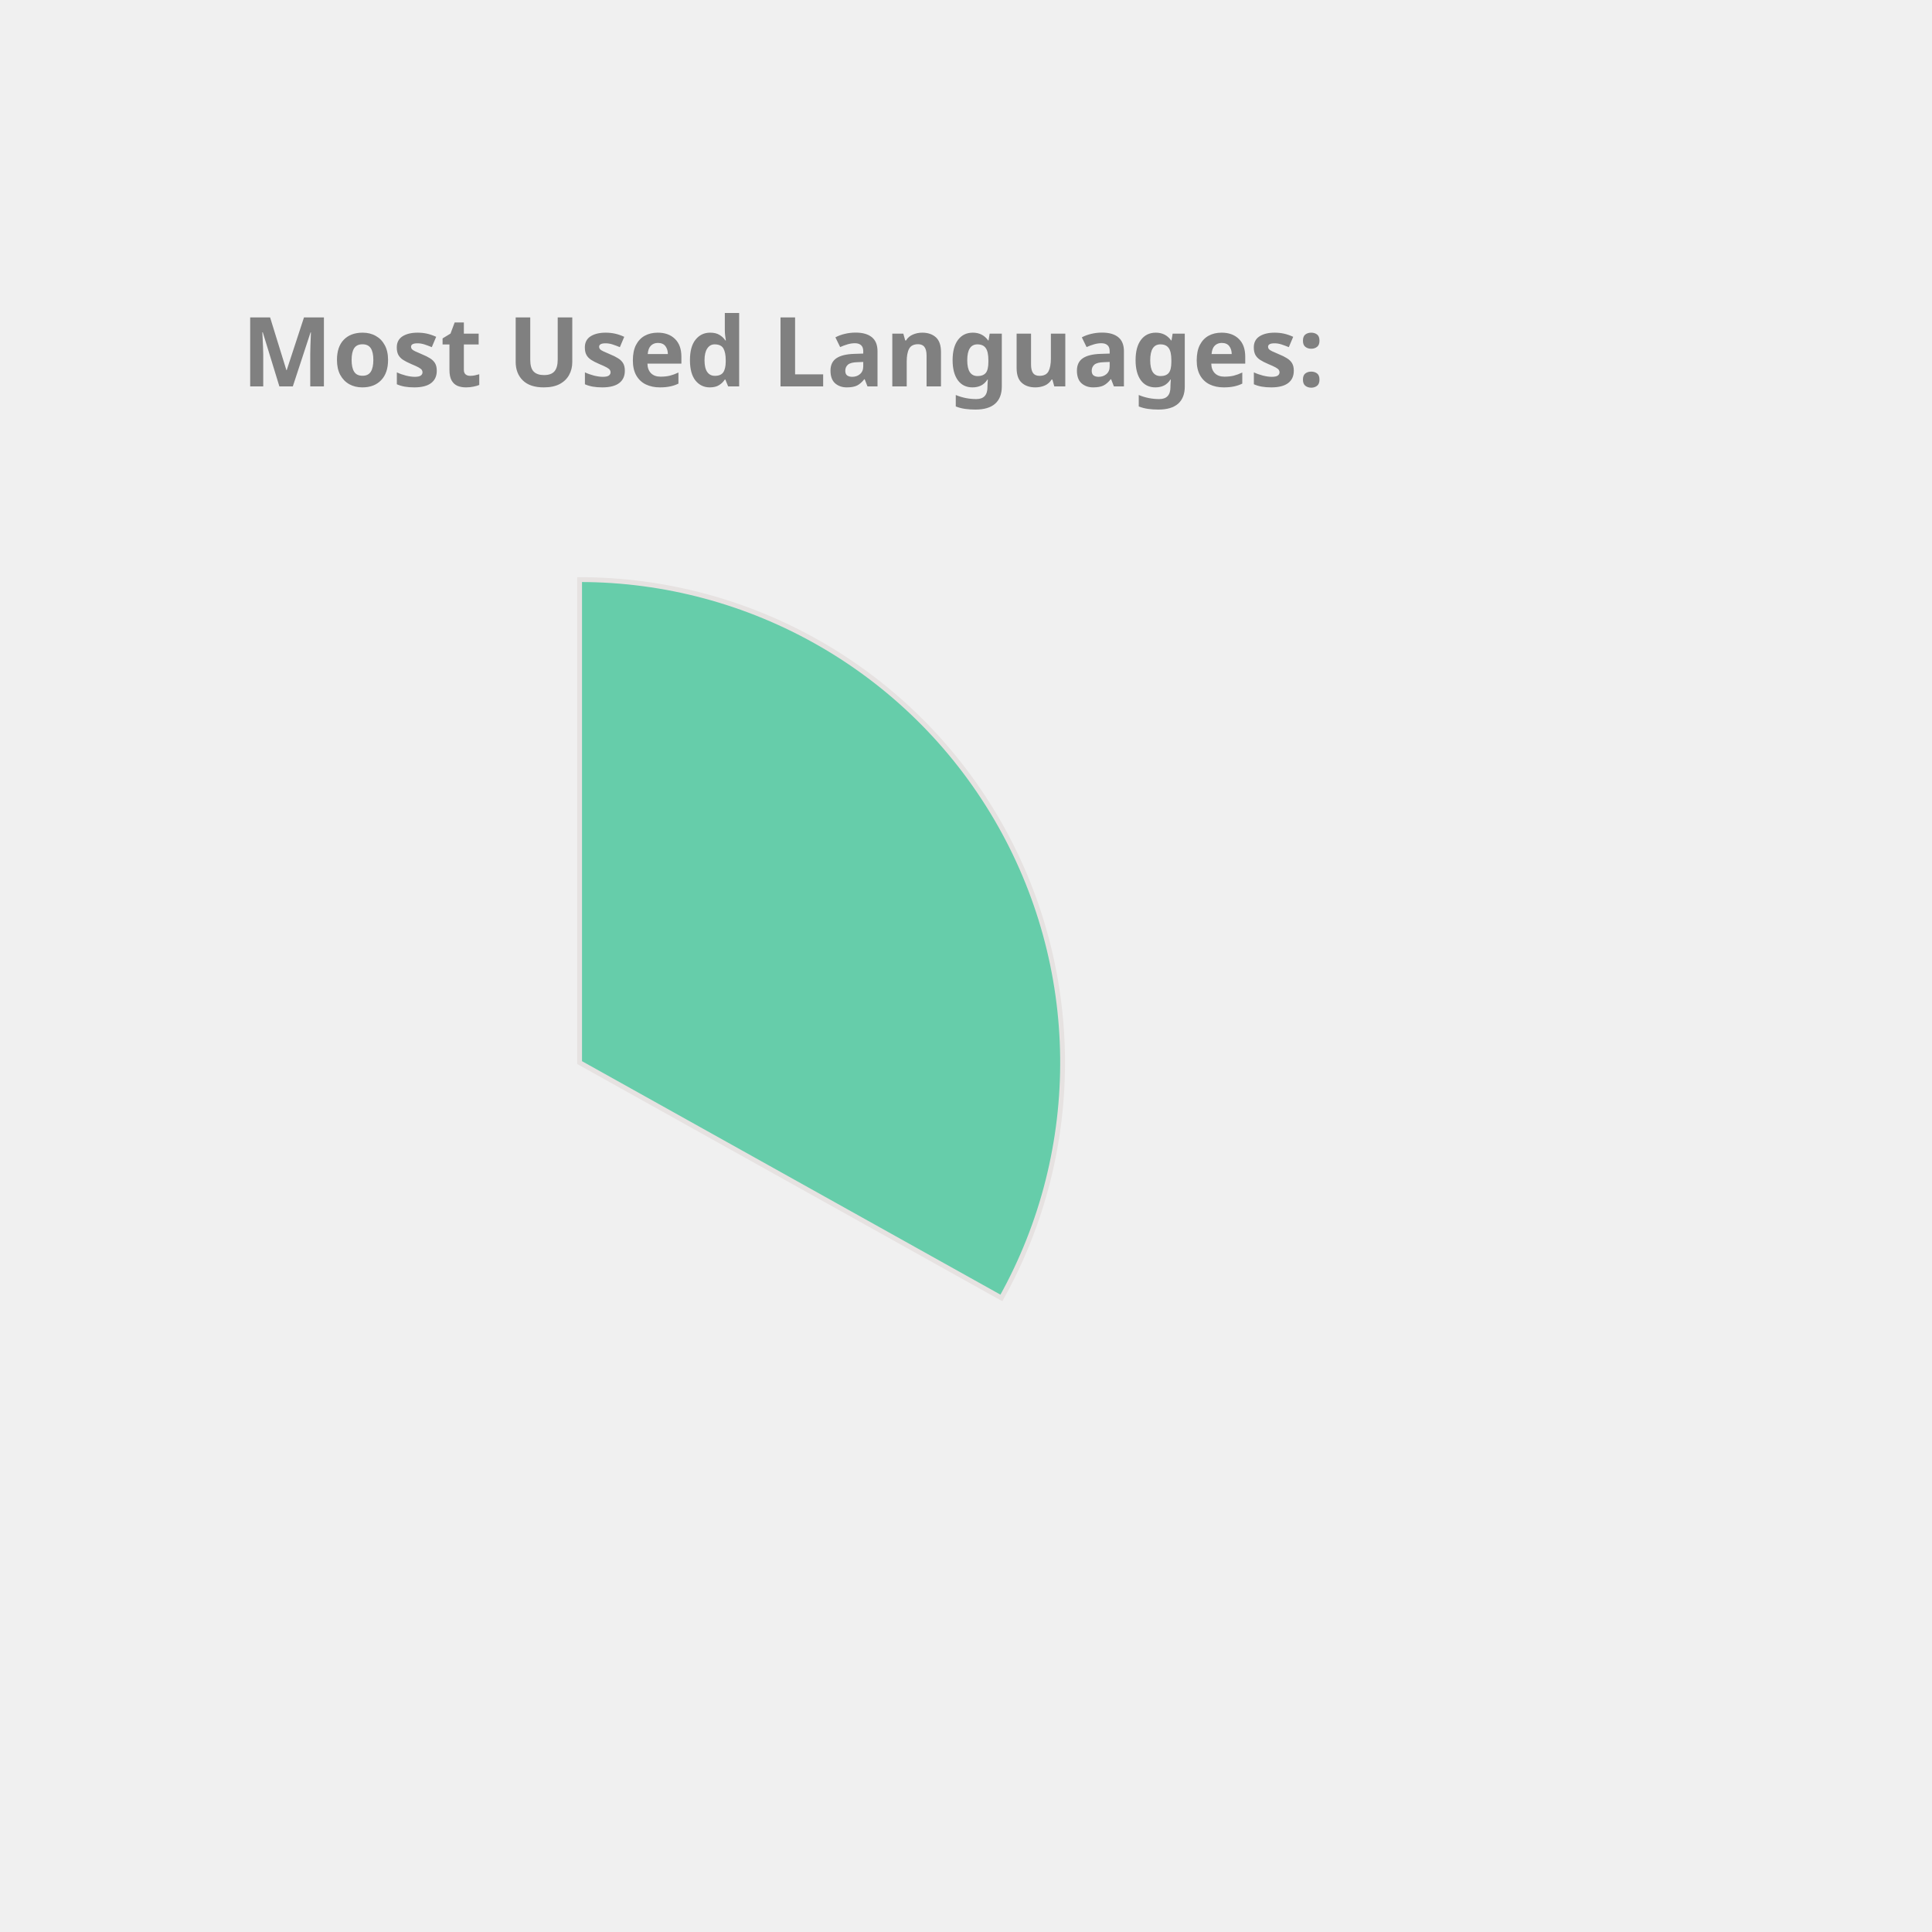
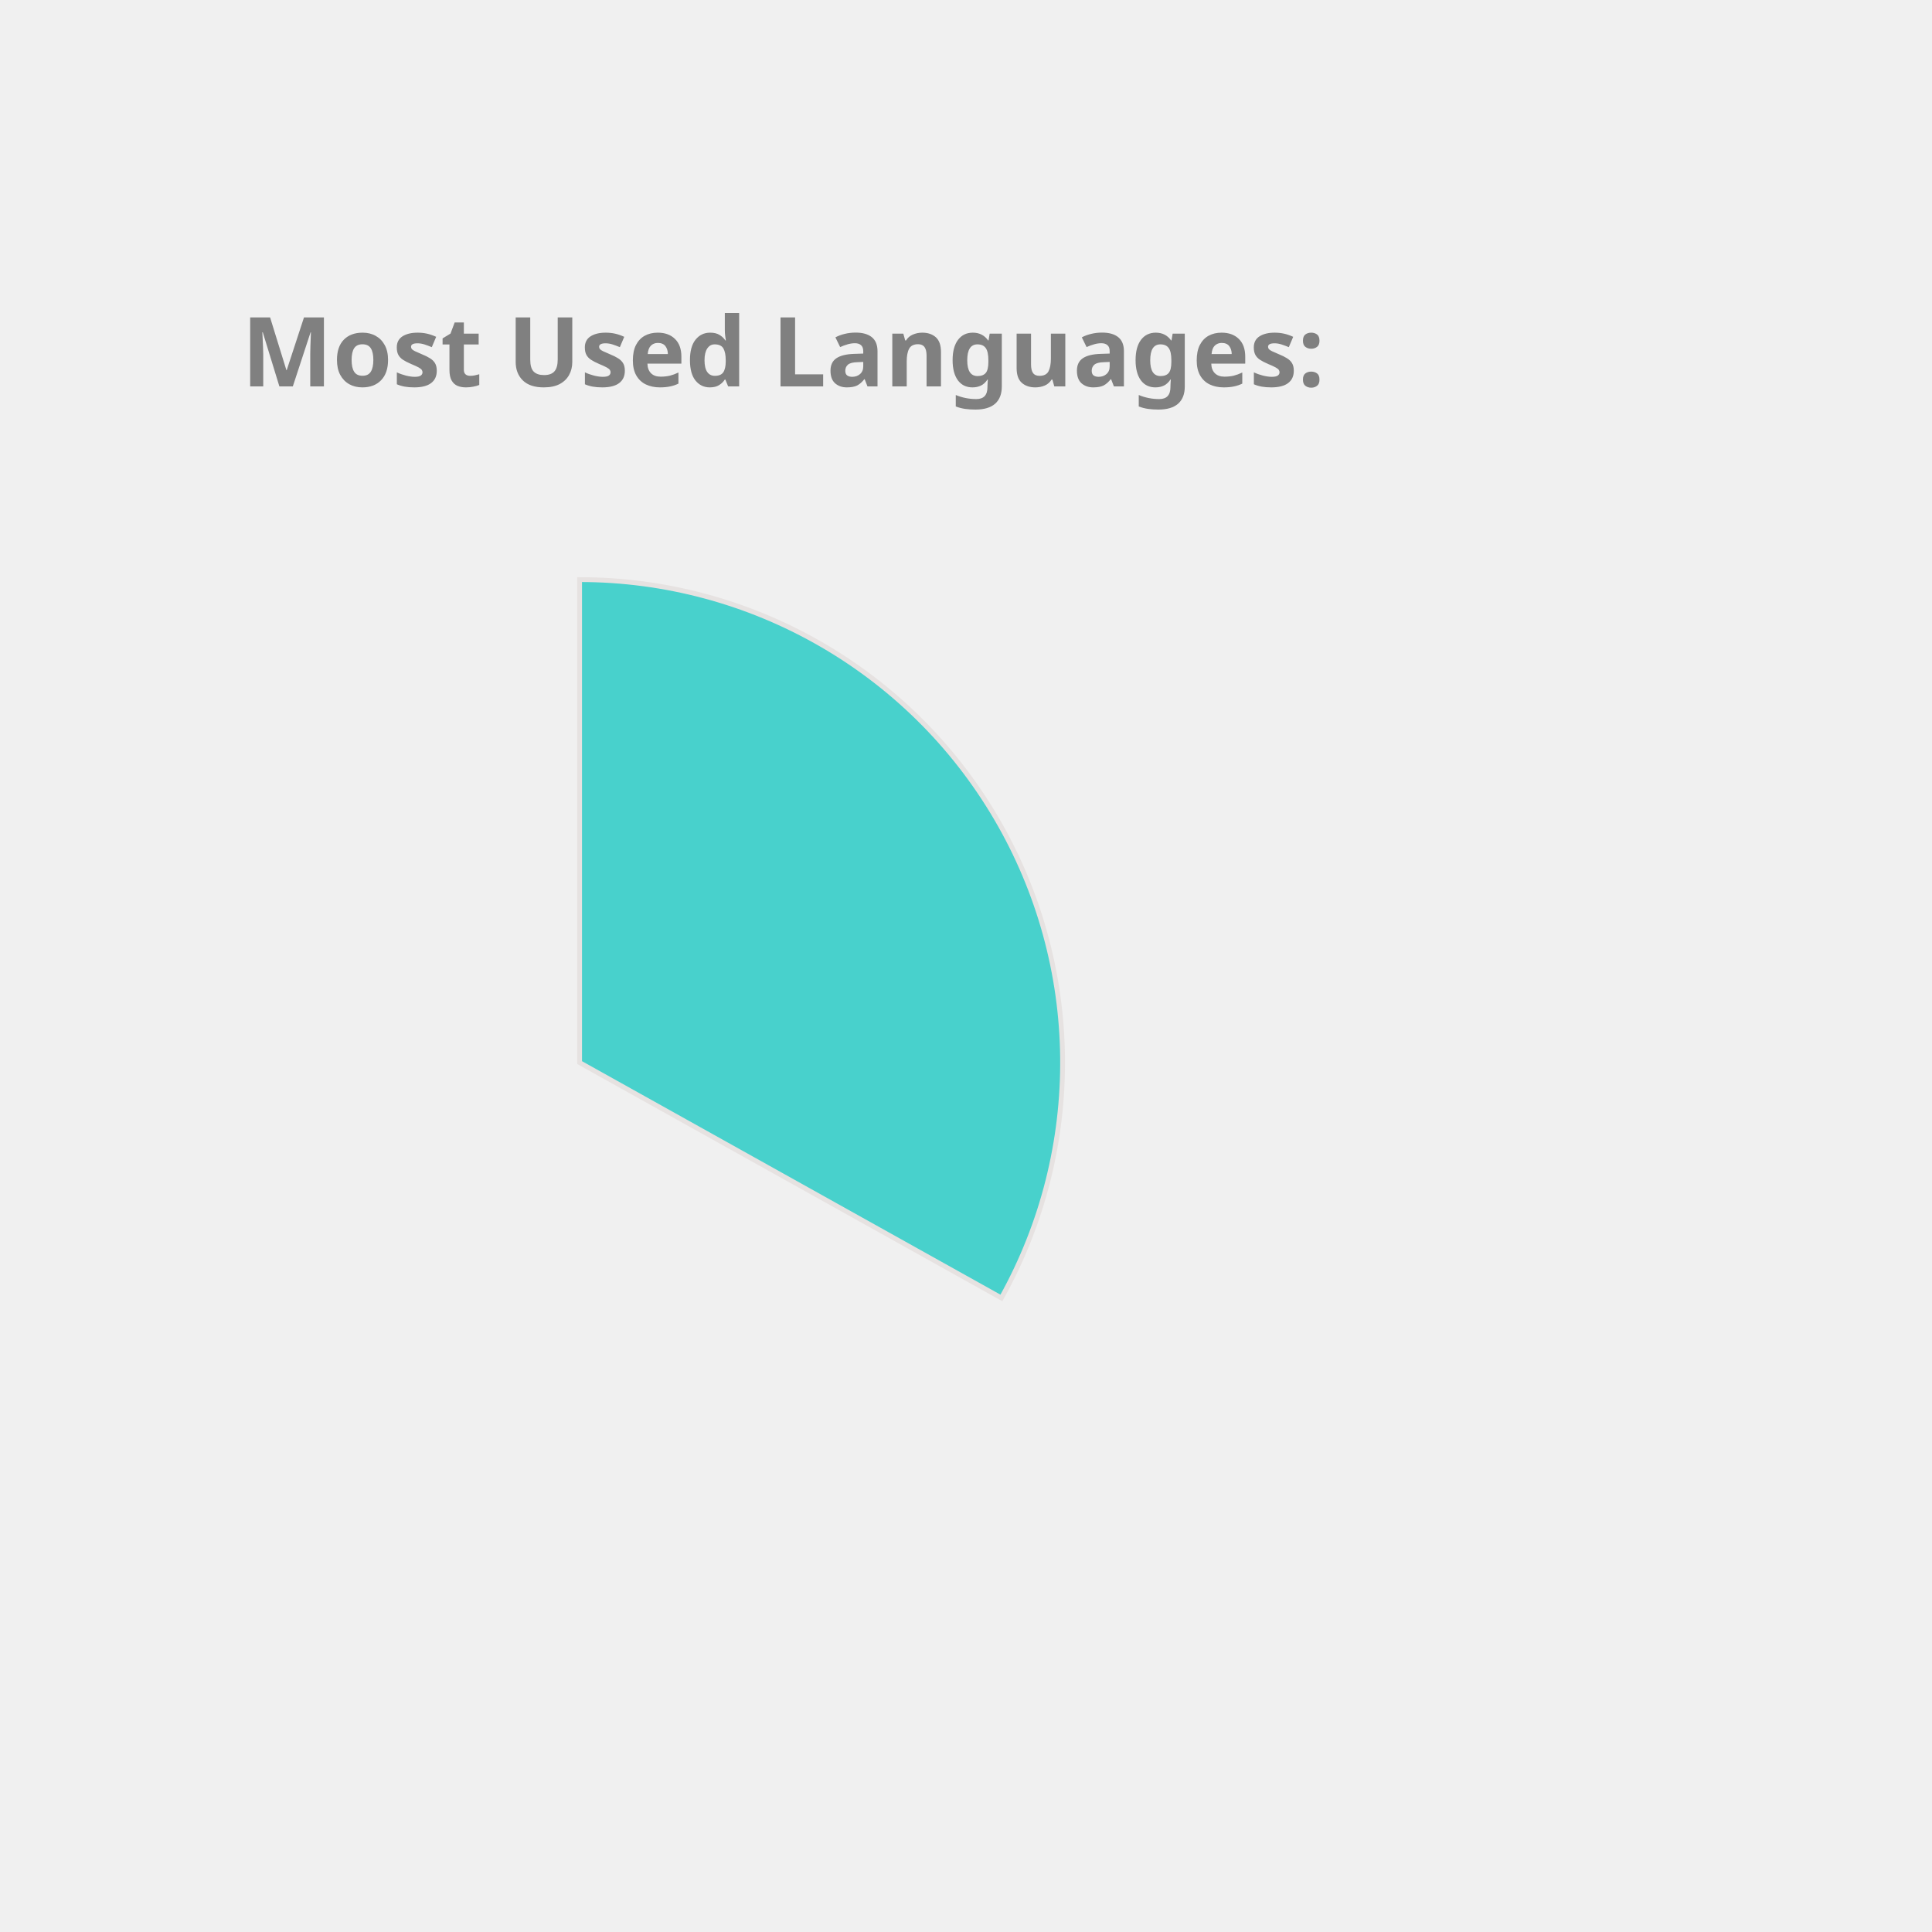
<svg xmlns="http://www.w3.org/2000/svg" height="350px" width="350px" viewBox="0 0 400 400">
  <style> 
        .label {
                font: bold 20px sans-serif;
                color: #404040;
                -webkit-text-stroke: 1px white;
        }

        path {
                stroke: #E6E2E1;
                stroke-width: 1px;
                transform: translate(60px, 100px);
        }

        .path_1 {
                animation: fadeIn 5s linear forwards;
        }

        .path_2 {
                transform: scale(0);
                animation: fadeIn 5s linear forwards 5s;
        }


        
        .path_3 {
                transform: scale(0);
                animation: fadeIn 5s linear forwards 10s;
        }


        .path_4 {
                transform: scale(0);
                animation: fadeIn 5s linear forwards 15s;
        }

        .path_5 {
                transform: scale(0);
                animation: fadeIn 5s linear forwards 20s;
        }

        .path_6 {
                transform: scale(0);
                animation: fadeIn 5s linear forwards 25s;
        }

        .path_7 {
                transform: scale(0);
                animation: fadeIn 5s linear forwards 30s;
        }

        .path_8 {
                transform: scale(0);
                animation: fadeIn 5s linear forwards 35s;
        }

        .path_9 {
                transform: scale(0);
                animation: fadeIn 5s linear forwards 40s;
        }

        .path_10 {
                transform: scale(0);
                animation: fadeIn 5s linear forwards 45s;
        }

        @keyframes fadeIn {
                0% {                        
                        transform: translate(250px, 300px) rotate(0deg) scale(0);
                        
                }
                50% {
                        transform: translate(150px, 220px) rotate(180deg) scale(0.5);
                        
                }
                
                100% {
                        transform: translate(60px, 120px) rotate(360deg) scale(1);
                        
                }
        }
        .txt_1 {
                opacity: 0;
                animation: txtShow 5s linear forwards 0s;
        }

        .txt_2 {
                opacity: 0;
                animation: txtShow 5s linear forwards 5s;
        }

        .txt_3 {
                opacity: 0;
                animation: txtShow 5s linear forwards 10s;
        }

        .txt_4 {
                opacity: 0;
                animation: txtShow 5s linear forwards 15s;
        }

        .txt_5 {
                opacity: 0;
                animation: txtShow 5s linear forwards 20s;
        }

        .txt_6 {
                opacity: 0;
                animation: txtShow 5s linear forwards 25s;
        }

        .txt_7 {
                opacity: 0;
                animation: txtShow 5s linear forwards 30s;
        }

        .txt_8 {
                opacity: 0;
                animation: txtShow 5s linear forwards 35s;
        }

        .txt_9 {
                opacity: 0;
                animation: txtShow 5s linear forwards 40s;
        }

        .txt_10 {
                opacity: 0;
                animation: txtShow 5s linear forwards 45s;
        }

        @keyframes txtShow {
                0% {                        
                        opacity: 0;
                        transform: translate(0px, 0px) scale(0);
                }
                100% {
                        opacity: 1;
                        transform: translate(0px, 0px) scale(1);
                        
                }
        }
</style>
-   <path class="path_1" d="M 60,120 L 60,20 A 100,100 0 0 1 147.326,168.725 Z" fill="MediumAquaMarine" stroke="#fff" stroke-width="2" />
-   <text class="txt_1" x="260" y="150" fill="MediumAquaMarine" stroke="MediumAquaMarine" stroke-width="1">Java</text>
-   <path class="path_2" d="M 60,120 L 147.326,168.725 A 100,100 0 0 1 -17.051,183.742 Z" fill="DodgerBlue" stroke="#fff" stroke-width="2" />
-   <text class="txt_2" x="260" y="170" fill="DodgerBlue" stroke="DodgerBlue" stroke-width="1">TypeScript</text>
+   <path class="path_1" d="M 60,120 L 60,20 A 100,100 0 0 1 147.326,168.725 Z" fill="MediumTurquoise" stroke="#fff" stroke-width="2" />
+   <text class="txt_1" x="260" y="150" fill="MediumTurquoise" stroke="MediumTurquoise" stroke-width="1">Java</text>
+   <path class="path_2" d="M 60,120 L 147.326,168.725 A 100,100 0 0 1 -17.051,183.742 Z" fill="Pink" stroke="#fff" stroke-width="2" />
+   <text class="txt_2" x="260" y="170" fill="Pink" stroke="Pink" stroke-width="1">TypeScript</text>
  <path class="path_3" d="M 60,120 L -17.051,183.742 A 100,100 0 0 1 -26.392,69.638 Z" fill="CornflowerBlue" stroke="#fff" stroke-width="2" />
  <text class="txt_3" x="260" y="190" fill="CornflowerBlue" stroke="CornflowerBlue" stroke-width="1">JavaScript</text>
-   <path class="path_4" d="M 60,120 L -26.392,69.638 A 100,100 0 0 1 -7.995,46.674 Z" fill="Gold" stroke="#fff" stroke-width="2" />
-   <text class="txt_4" x="260" y="210" fill="Gold" stroke="Gold" stroke-width="1">HTML</text>
-   <path class="path_5" d="M 60,120 L -7.995,46.674 A 100,100 0 0 1 12.93,31.771 Z" fill="IndianRed" stroke="#fff" stroke-width="2" />
-   <text class="txt_5" x="260" y="230" fill="IndianRed" stroke="IndianRed" stroke-width="1">CSS</text>
-   <path class="path_6" d="M 60,120 L 12.93,31.771 A 100,100 0 0 1 34.523,23.3 Z" fill="MediumSlateBlue" stroke="#fff" stroke-width="2" />
-   <text class="txt_6" x="260" y="250" fill="MediumSlateBlue" stroke="MediumSlateBlue" stroke-width="1">Sass</text>
-   <path class="path_7" d="M 60,120 L 34.523,23.3 A 100,100 0 0 1 43.117,21.436 Z" fill="RosyBrown" stroke="#fff" stroke-width="2" />
-   <text class="txt_7" x="260" y="270" fill="RosyBrown" stroke="RosyBrown" stroke-width="1">Python</text>
-   <path class="path_8" d="M 60,120 L 43.117,21.436 A 100,100 0 0 1 51.215,20.387 Z" fill="MediumTurquoise" stroke="#fff" stroke-width="2" />
-   <text class="txt_8" x="260" y="290" fill="MediumTurquoise" stroke="MediumTurquoise" stroke-width="1">Batchfile</text>
-   <path class="path_9" d="M 60,120 L 51.215,20.387 A 100,100 0 0 1 54.976,20.126 Z" fill="Coral" stroke="#fff" stroke-width="2" />
-   <text class="txt_9" x="260" y="310" fill="Coral" stroke="Coral" stroke-width="1">Mustache</text>
-   <path class="path_10" d="M 60,120 L 54.976,20.126 A 100,100 0 0 1 58.743,20.008 Z" fill="Pink" stroke="#fff" stroke-width="2" />
-   <text class="txt_10" x="260" y="330" fill="Pink" stroke="Pink" stroke-width="1">SCSS</text>
+   <path class="path_4" d="M 60,120 L -26.392,69.638 A 100,100 0 0 1 -7.995,46.674 Z" fill="LightSeaGreen" stroke="#fff" stroke-width="2" />
+   <text class="txt_4" x="260" y="210" fill="LightSeaGreen" stroke="LightSeaGreen" stroke-width="1">HTML</text>
+   <path class="path_5" d="M 60,120 L -7.995,46.674 A 100,100 0 0 1 12.93,31.771 Z" fill="Orange" stroke="#fff" stroke-width="2" />
+   <text class="txt_5" x="260" y="230" fill="Orange" stroke="Orange" stroke-width="1">CSS</text>
+   <path class="path_6" d="M 60,120 L 12.93,31.771 A 100,100 0 0 1 34.523,23.3 Z" fill="Tomato" stroke="#fff" stroke-width="2" />
+   <text class="txt_6" x="260" y="250" fill="Tomato" stroke="Tomato" stroke-width="1">Sass</text>
+   <path class="path_7" d="M 60,120 L 34.523,23.3 A 100,100 0 0 1 43.117,21.436 Z" fill="Gold" stroke="#fff" stroke-width="2" />
+   <text class="txt_7" x="260" y="270" fill="Gold" stroke="Gold" stroke-width="1">Python</text>
+   <path class="path_8" d="M 60,120 L 43.117,21.436 A 100,100 0 0 1 51.215,20.387 Z" fill="Tan" stroke="#fff" stroke-width="2" />
+   <text class="txt_8" x="260" y="290" fill="Tan" stroke="Tan" stroke-width="1">Batchfile</text>
+   <path class="path_9" d="M 60,120 L 51.215,20.387 A 100,100 0 0 1 54.976,20.126 Z" fill="MediumAquaMarine" stroke="#fff" stroke-width="2" />
+   <text class="txt_9" x="260" y="310" fill="MediumAquaMarine" stroke="MediumAquaMarine" stroke-width="1">Mustache</text>
+   <path class="path_10" d="M 60,120 L 54.976,20.126 A 100,100 0 0 1 58.743,20.008 Z" fill="RosyBrown" stroke="#fff" stroke-width="2" />
+   <text class="txt_10" x="260" y="330" fill="RosyBrown" stroke="RosyBrown" stroke-width="1">SCSS</text>
  <g class="label">
    <text x="50" y="80" fill="grey">Most Used Languages:</text>
  </g>
</svg>
